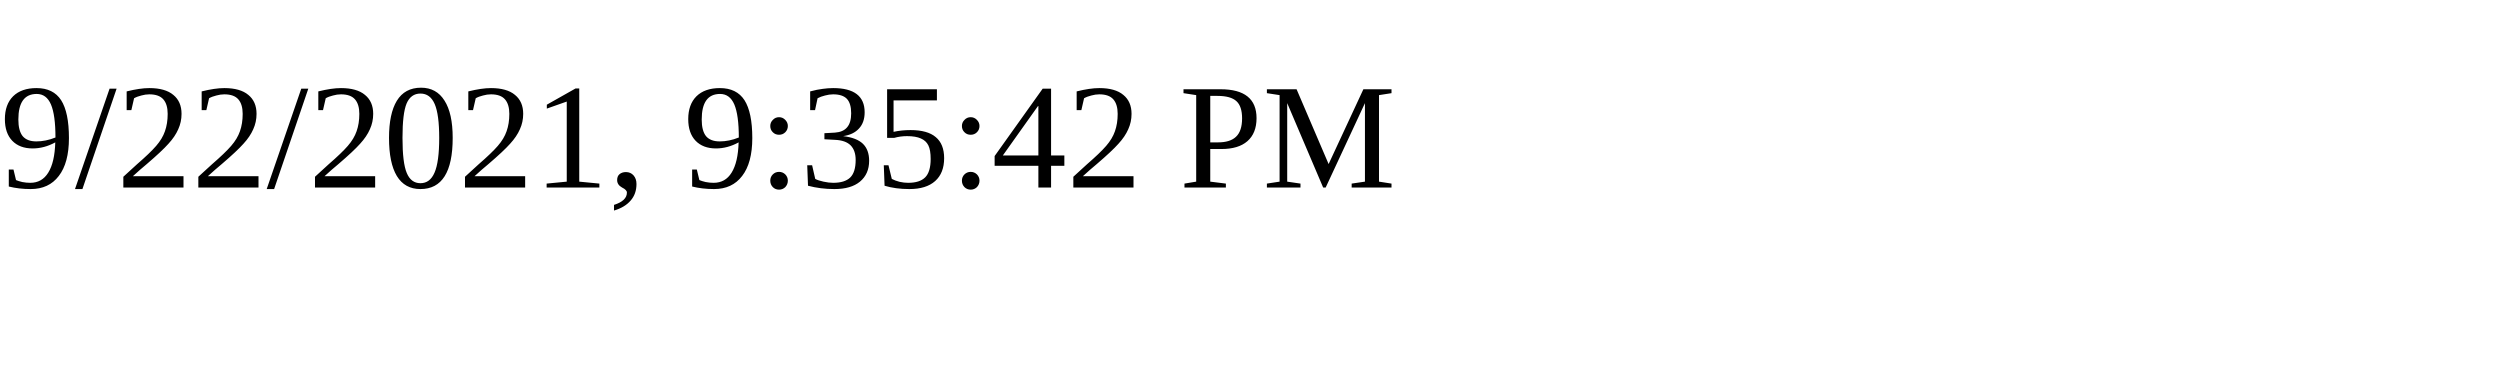
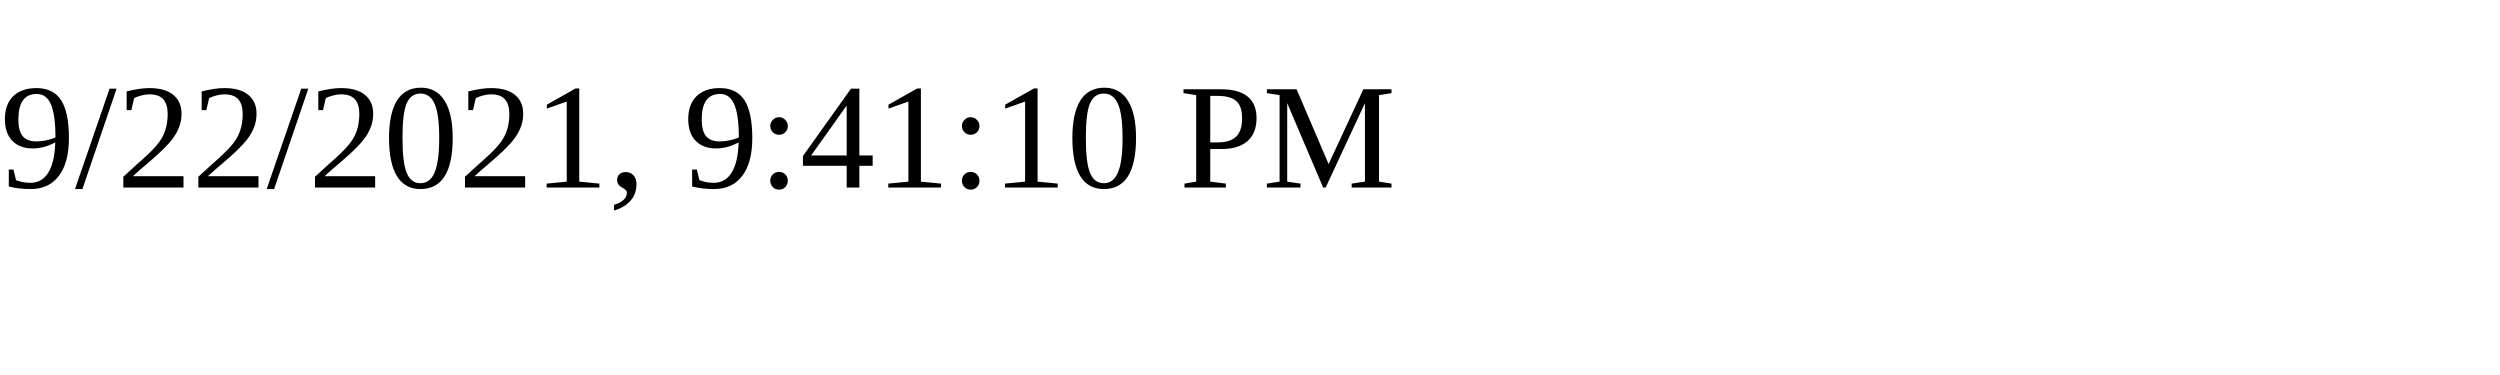
<svg xmlns="http://www.w3.org/2000/svg" height="30" width="200">
-   <text x="0" y="15">9/22/2021, 9:35:42 PM</text>
+   <text x="0" y="15">9/22/2021, 9:41:10 PM</text>
</svg>
